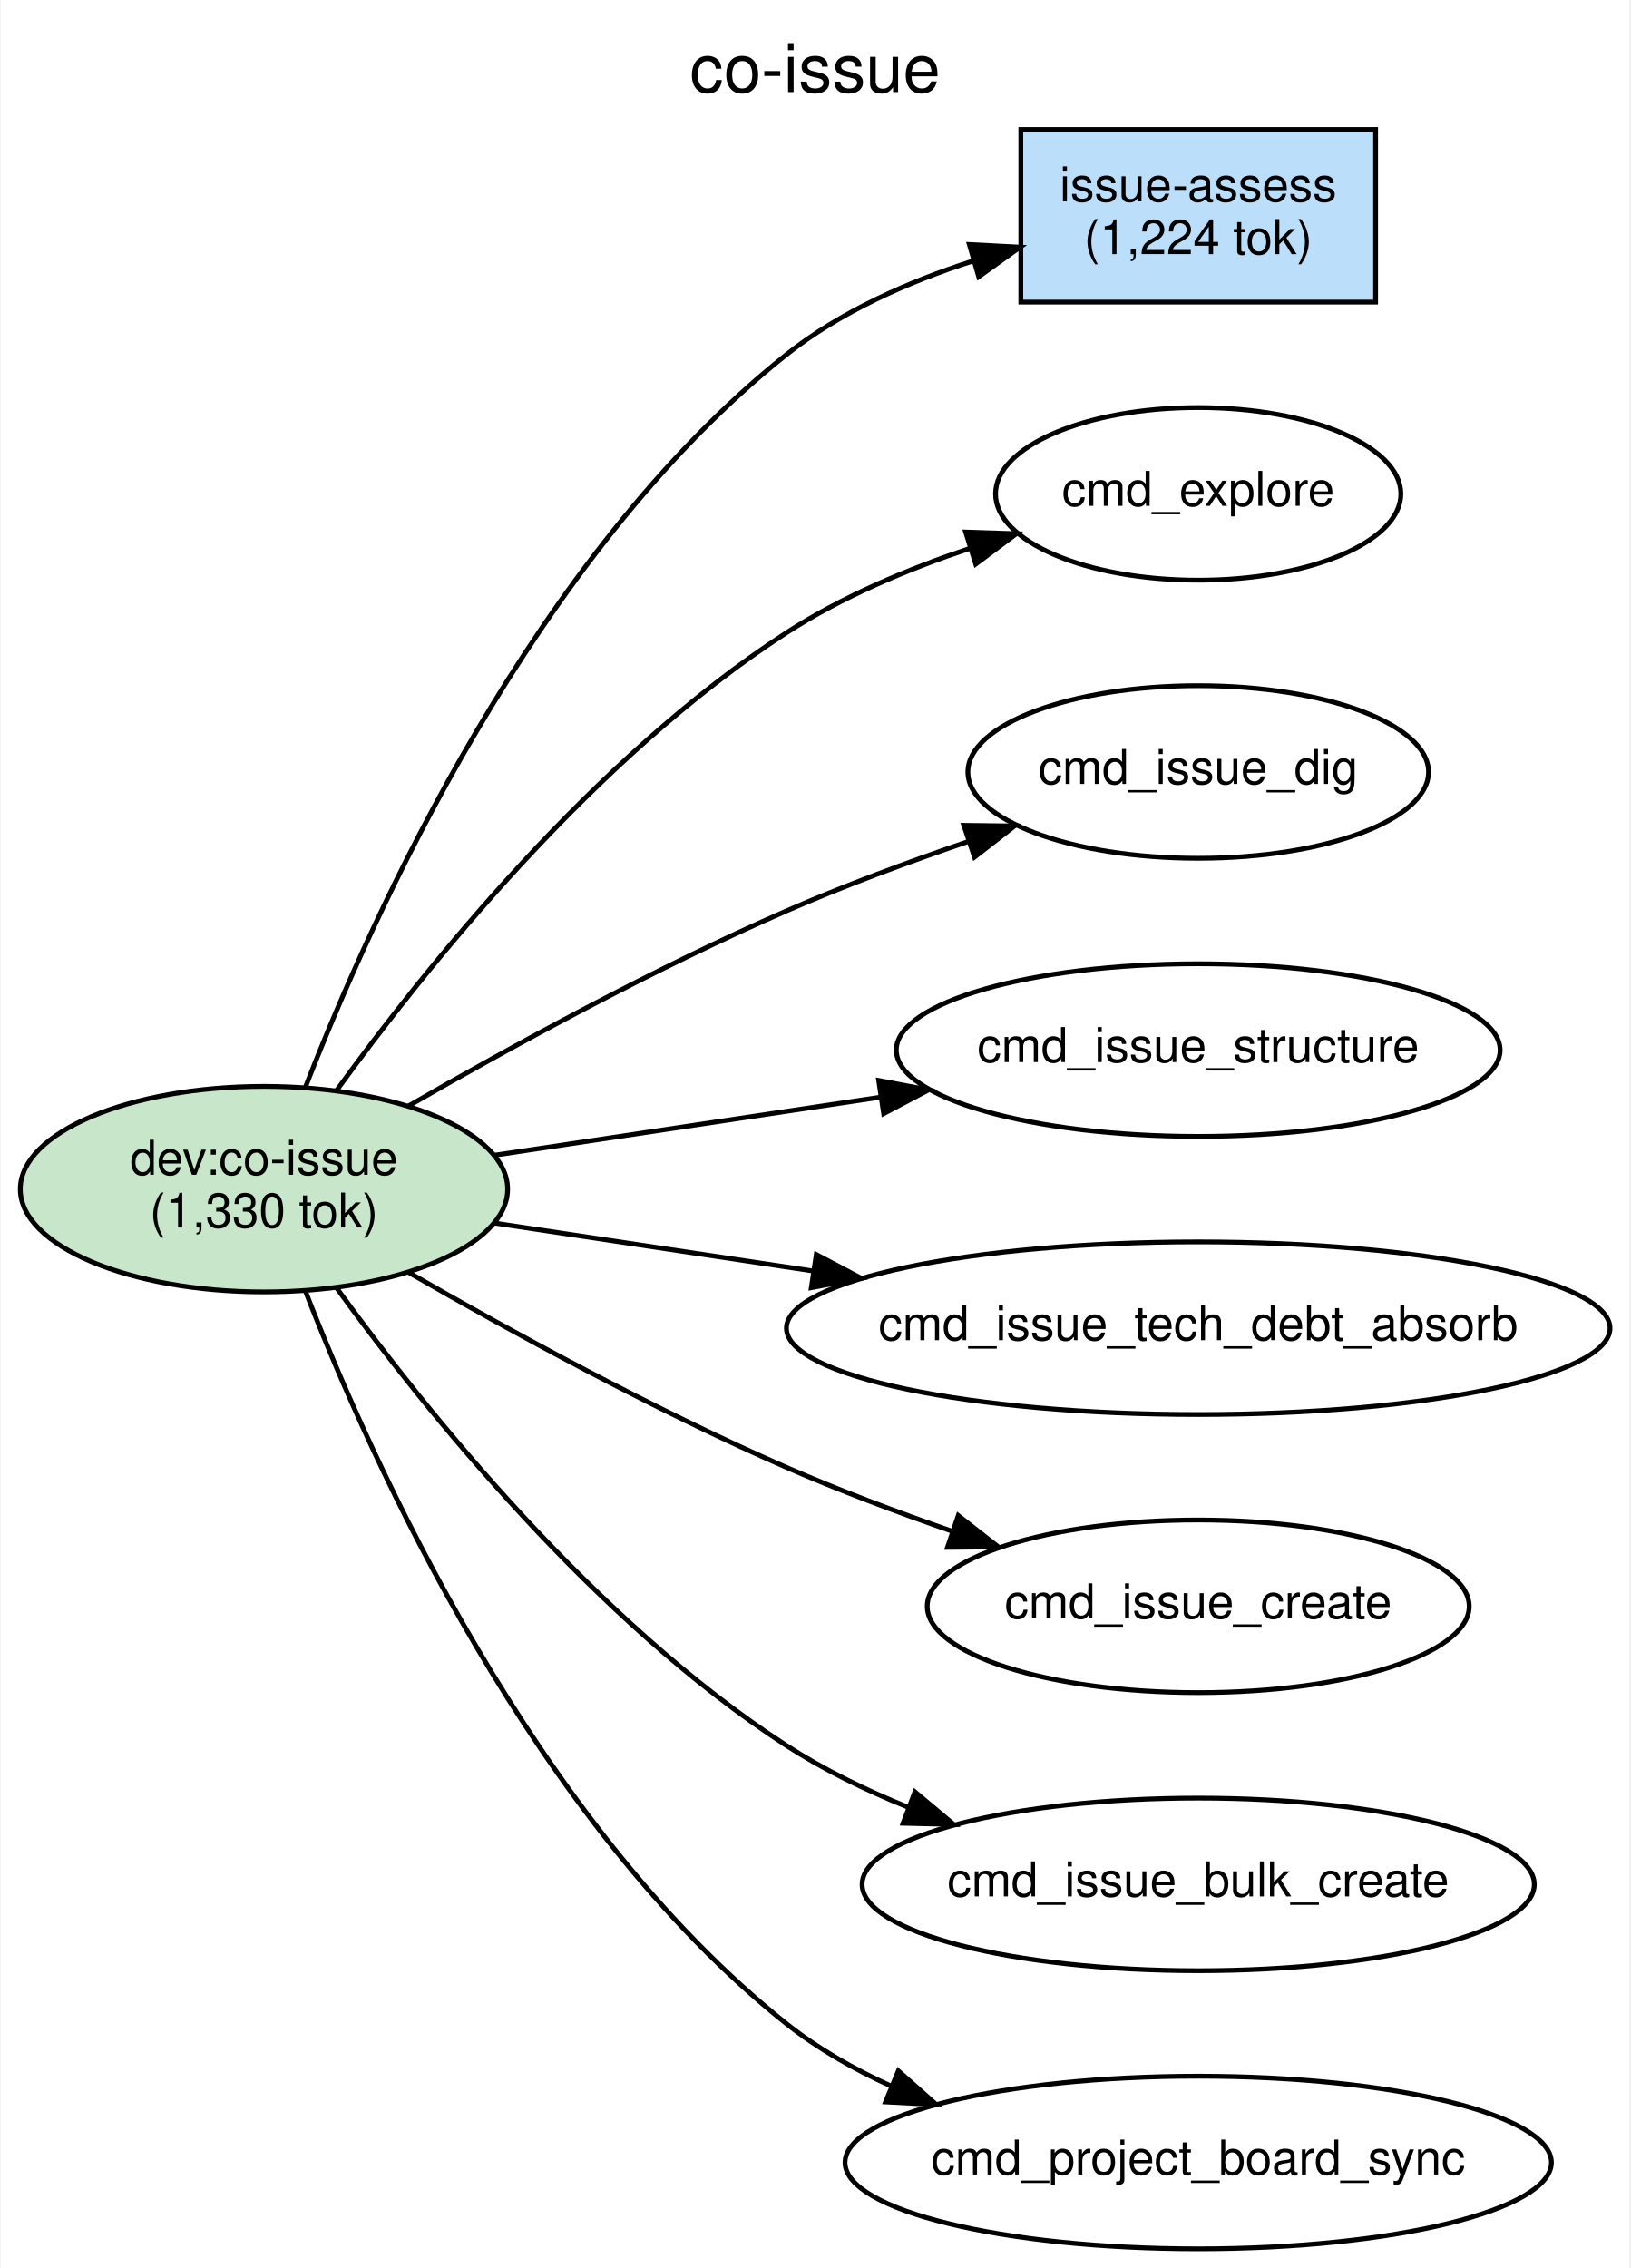
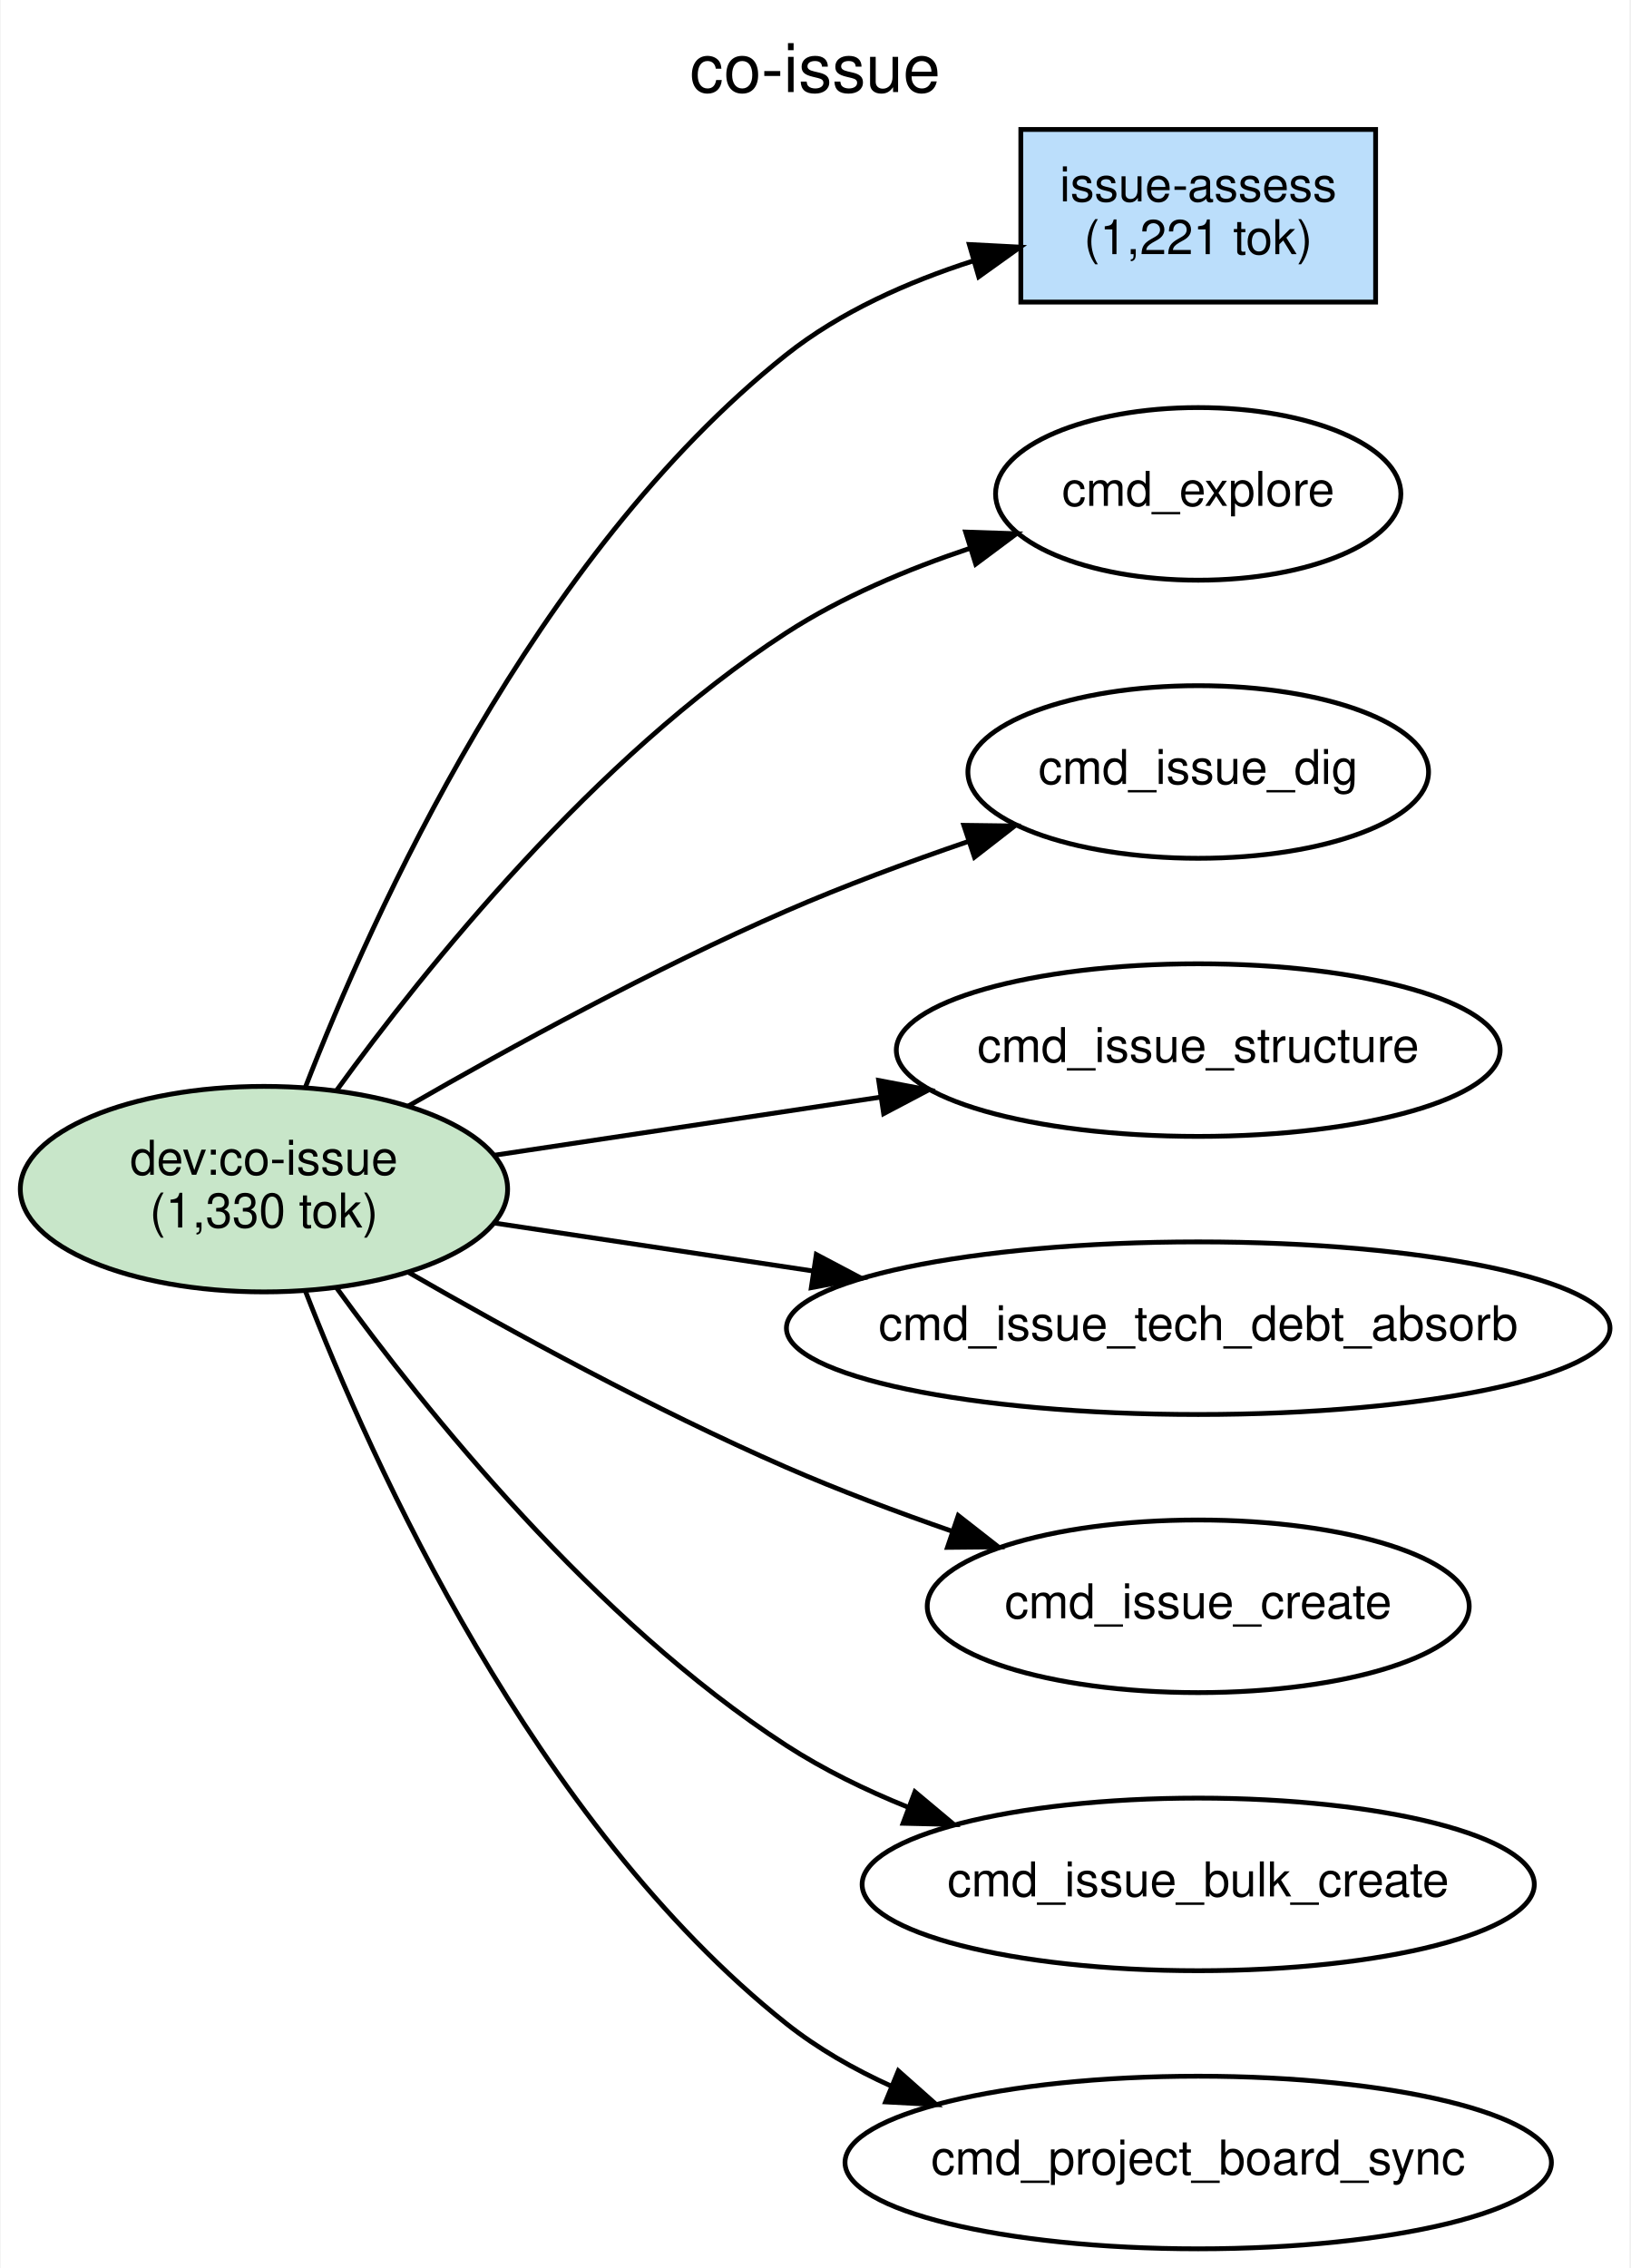
<svg xmlns="http://www.w3.org/2000/svg" width="340pt" height="473pt" viewBox="0.00 0.00 339.71 473.00">
  <g id="graph0" class="graph" transform="scale(1 1) rotate(0) translate(4 469)">
    <polygon fill="white" stroke="transparent" points="-4,4 -4,-469 335.71,-469 335.71,4 -4,4" />
    <text text-anchor="middle" x="165.86" y="-449.8" font-family="Helvetica,sans-Serif" font-size="14.00">co-issue</text>
    <g id="node1" class="node">
      <ellipse fill="#c8e6c9" stroke="black" cx="50.91" cy="-221" rx="50.82" ry="21.43" />
      <text text-anchor="middle" x="50.91" y="-224" font-family="Helvetica,sans-Serif" font-size="10.00">dev:co-issue</text>
      <text text-anchor="middle" x="50.91" y="-213" font-family="Helvetica,sans-Serif" font-size="10.00">(1,330 tok)</text>
    </g>
    <g id="node2" class="node">
      <polygon fill="#bbdefb" stroke="black" points="282.77,-442 208.77,-442 208.77,-406 282.77,-406 282.77,-442" />
      <text text-anchor="middle" x="245.77" y="-427" font-family="Helvetica,sans-Serif" font-size="10.00">issue-assess</text>
-       <text text-anchor="middle" x="245.77" y="-416" font-family="Helvetica,sans-Serif" font-size="10.00">(1,224 tok)</text>
+       <text text-anchor="middle" x="245.77" y="-416" font-family="Helvetica,sans-Serif" font-size="10.00">(1,221 tok)</text>
    </g>
    <g id="edge4" class="edge">
      <path fill="none" stroke="black" d="M59.42,-241.92C73.49,-278.26 107.26,-353.16 159.82,-395 171.11,-403.98 185.33,-410.26 198.9,-414.61" />
      <polygon fill="black" stroke="black" points="198.03,-418.01 208.61,-417.46 199.99,-411.29 198.03,-418.01" />
    </g>
    <g id="node3" class="node">
      <ellipse fill="none" stroke="black" cx="245.77" cy="-366" rx="42.27" ry="18" />
      <text text-anchor="middle" x="245.77" y="-363.5" font-family="Helvetica,sans-Serif" font-size="10.00">cmd_explore</text>
    </g>
    <g id="edge1" class="edge">
      <path fill="none" stroke="black" d="M66,-241.51C84.65,-267.24 119.9,-311.11 159.82,-337 171.39,-344.5 185.1,-350.28 198.1,-354.63" />
      <polygon fill="black" stroke="black" points="197.26,-358.04 207.85,-357.69 199.36,-351.36 197.26,-358.04" />
    </g>
    <g id="node4" class="node">
      <ellipse fill="none" stroke="black" cx="245.77" cy="-308" rx="48.04" ry="18" />
      <text text-anchor="middle" x="245.77" y="-305.5" font-family="Helvetica,sans-Serif" font-size="10.00">cmd_issue_dig</text>
    </g>
    <g id="edge2" class="edge">
      <path fill="none" stroke="black" d="M81.03,-238.34C102.39,-250.64 132.33,-267.02 159.82,-279 171.88,-284.26 185.23,-289.2 197.7,-293.47" />
      <polygon fill="black" stroke="black" points="196.88,-296.88 207.47,-296.74 199.1,-290.24 196.88,-296.88" />
    </g>
    <g id="node5" class="node">
      <ellipse fill="none" stroke="black" cx="245.77" cy="-250" rx="62.97" ry="18" />
      <text text-anchor="middle" x="245.77" y="-247.5" font-family="Helvetica,sans-Serif" font-size="10.00">cmd_issue_structure</text>
    </g>
    <g id="edge3" class="edge">
      <path fill="none" stroke="black" d="M99.09,-228.09C123.32,-231.74 153.21,-236.23 179.6,-240.2" />
      <polygon fill="black" stroke="black" points="179.12,-243.67 189.53,-241.69 180.16,-236.75 179.12,-243.67" />
    </g>
    <g id="node6" class="node">
      <ellipse fill="none" stroke="black" cx="245.77" cy="-192" rx="85.89" ry="18" />
      <text text-anchor="middle" x="245.77" y="-189.5" font-family="Helvetica,sans-Serif" font-size="10.00">cmd_issue_tech_debt_absorb</text>
    </g>
    <g id="edge5" class="edge">
      <path fill="none" stroke="black" d="M99.09,-213.91C119.1,-210.9 142.98,-207.31 165.56,-203.91" />
      <polygon fill="black" stroke="black" points="166.11,-207.37 175.48,-202.42 165.07,-200.45 166.11,-207.37" />
    </g>
    <g id="node7" class="node">
      <ellipse fill="none" stroke="black" cx="245.77" cy="-134" rx="56.52" ry="18" />
      <text text-anchor="middle" x="245.77" y="-131.5" font-family="Helvetica,sans-Serif" font-size="10.00">cmd_issue_create</text>
    </g>
    <g id="edge6" class="edge">
      <path fill="none" stroke="black" d="M81.03,-203.66C102.39,-191.36 132.33,-174.98 159.82,-163 170.87,-158.18 183,-153.63 194.54,-149.62" />
      <polygon fill="black" stroke="black" points="195.72,-152.92 204.07,-146.39 193.47,-146.29 195.72,-152.92" />
    </g>
    <g id="node8" class="node">
      <ellipse fill="none" stroke="black" cx="245.77" cy="-76" rx="70.1" ry="18" />
      <text text-anchor="middle" x="245.77" y="-73.5" font-family="Helvetica,sans-Serif" font-size="10.00">cmd_issue_bulk_create</text>
    </g>
    <g id="edge7" class="edge">
      <path fill="none" stroke="black" d="M66,-200.49C84.65,-174.76 119.9,-130.89 159.82,-105 167.6,-99.96 176.35,-95.69 185.2,-92.12" />
      <polygon fill="black" stroke="black" points="186.68,-95.3 194.8,-88.5 184.21,-88.75 186.68,-95.3" />
    </g>
    <g id="node9" class="node">
      <ellipse fill="none" stroke="black" cx="245.77" cy="-18" rx="73.67" ry="18" />
      <text text-anchor="middle" x="245.77" y="-15.5" font-family="Helvetica,sans-Serif" font-size="10.00">cmd_project_board_sync</text>
    </g>
    <g id="edge8" class="edge">
      <path fill="none" stroke="black" d="M59.42,-200.08C73.49,-163.74 107.26,-88.84 159.82,-47 166.4,-41.77 173.97,-37.45 181.82,-33.9" />
      <polygon fill="black" stroke="black" points="183.22,-37.11 191.14,-30.08 180.56,-30.64 183.22,-37.11" />
    </g>
  </g>
</svg>
